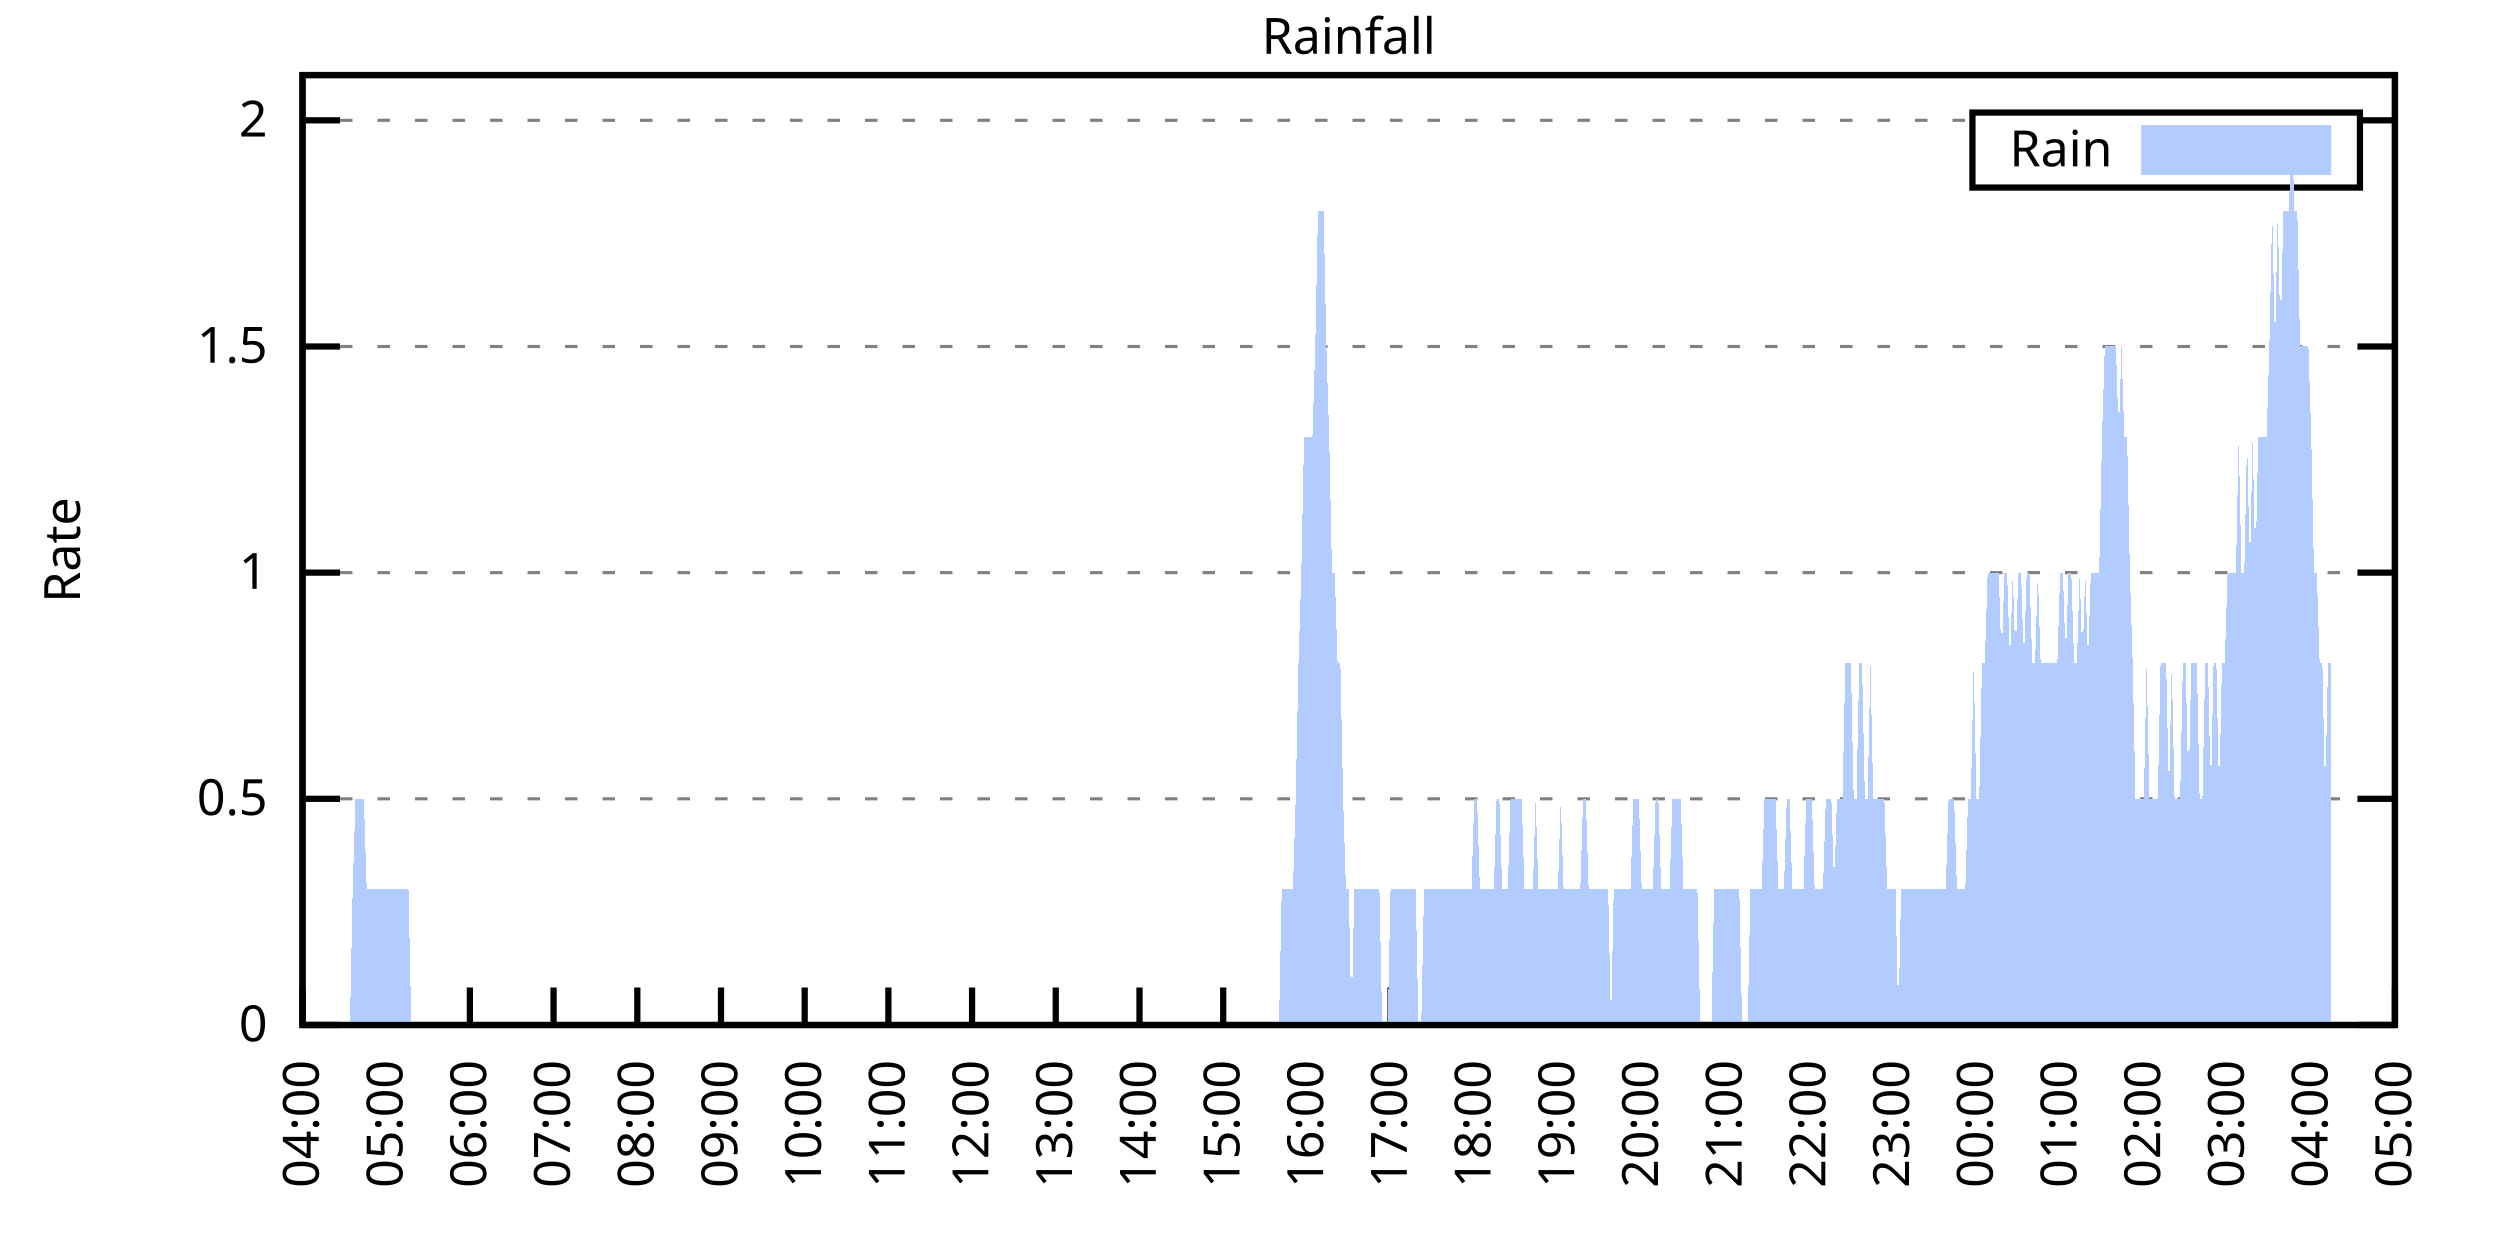
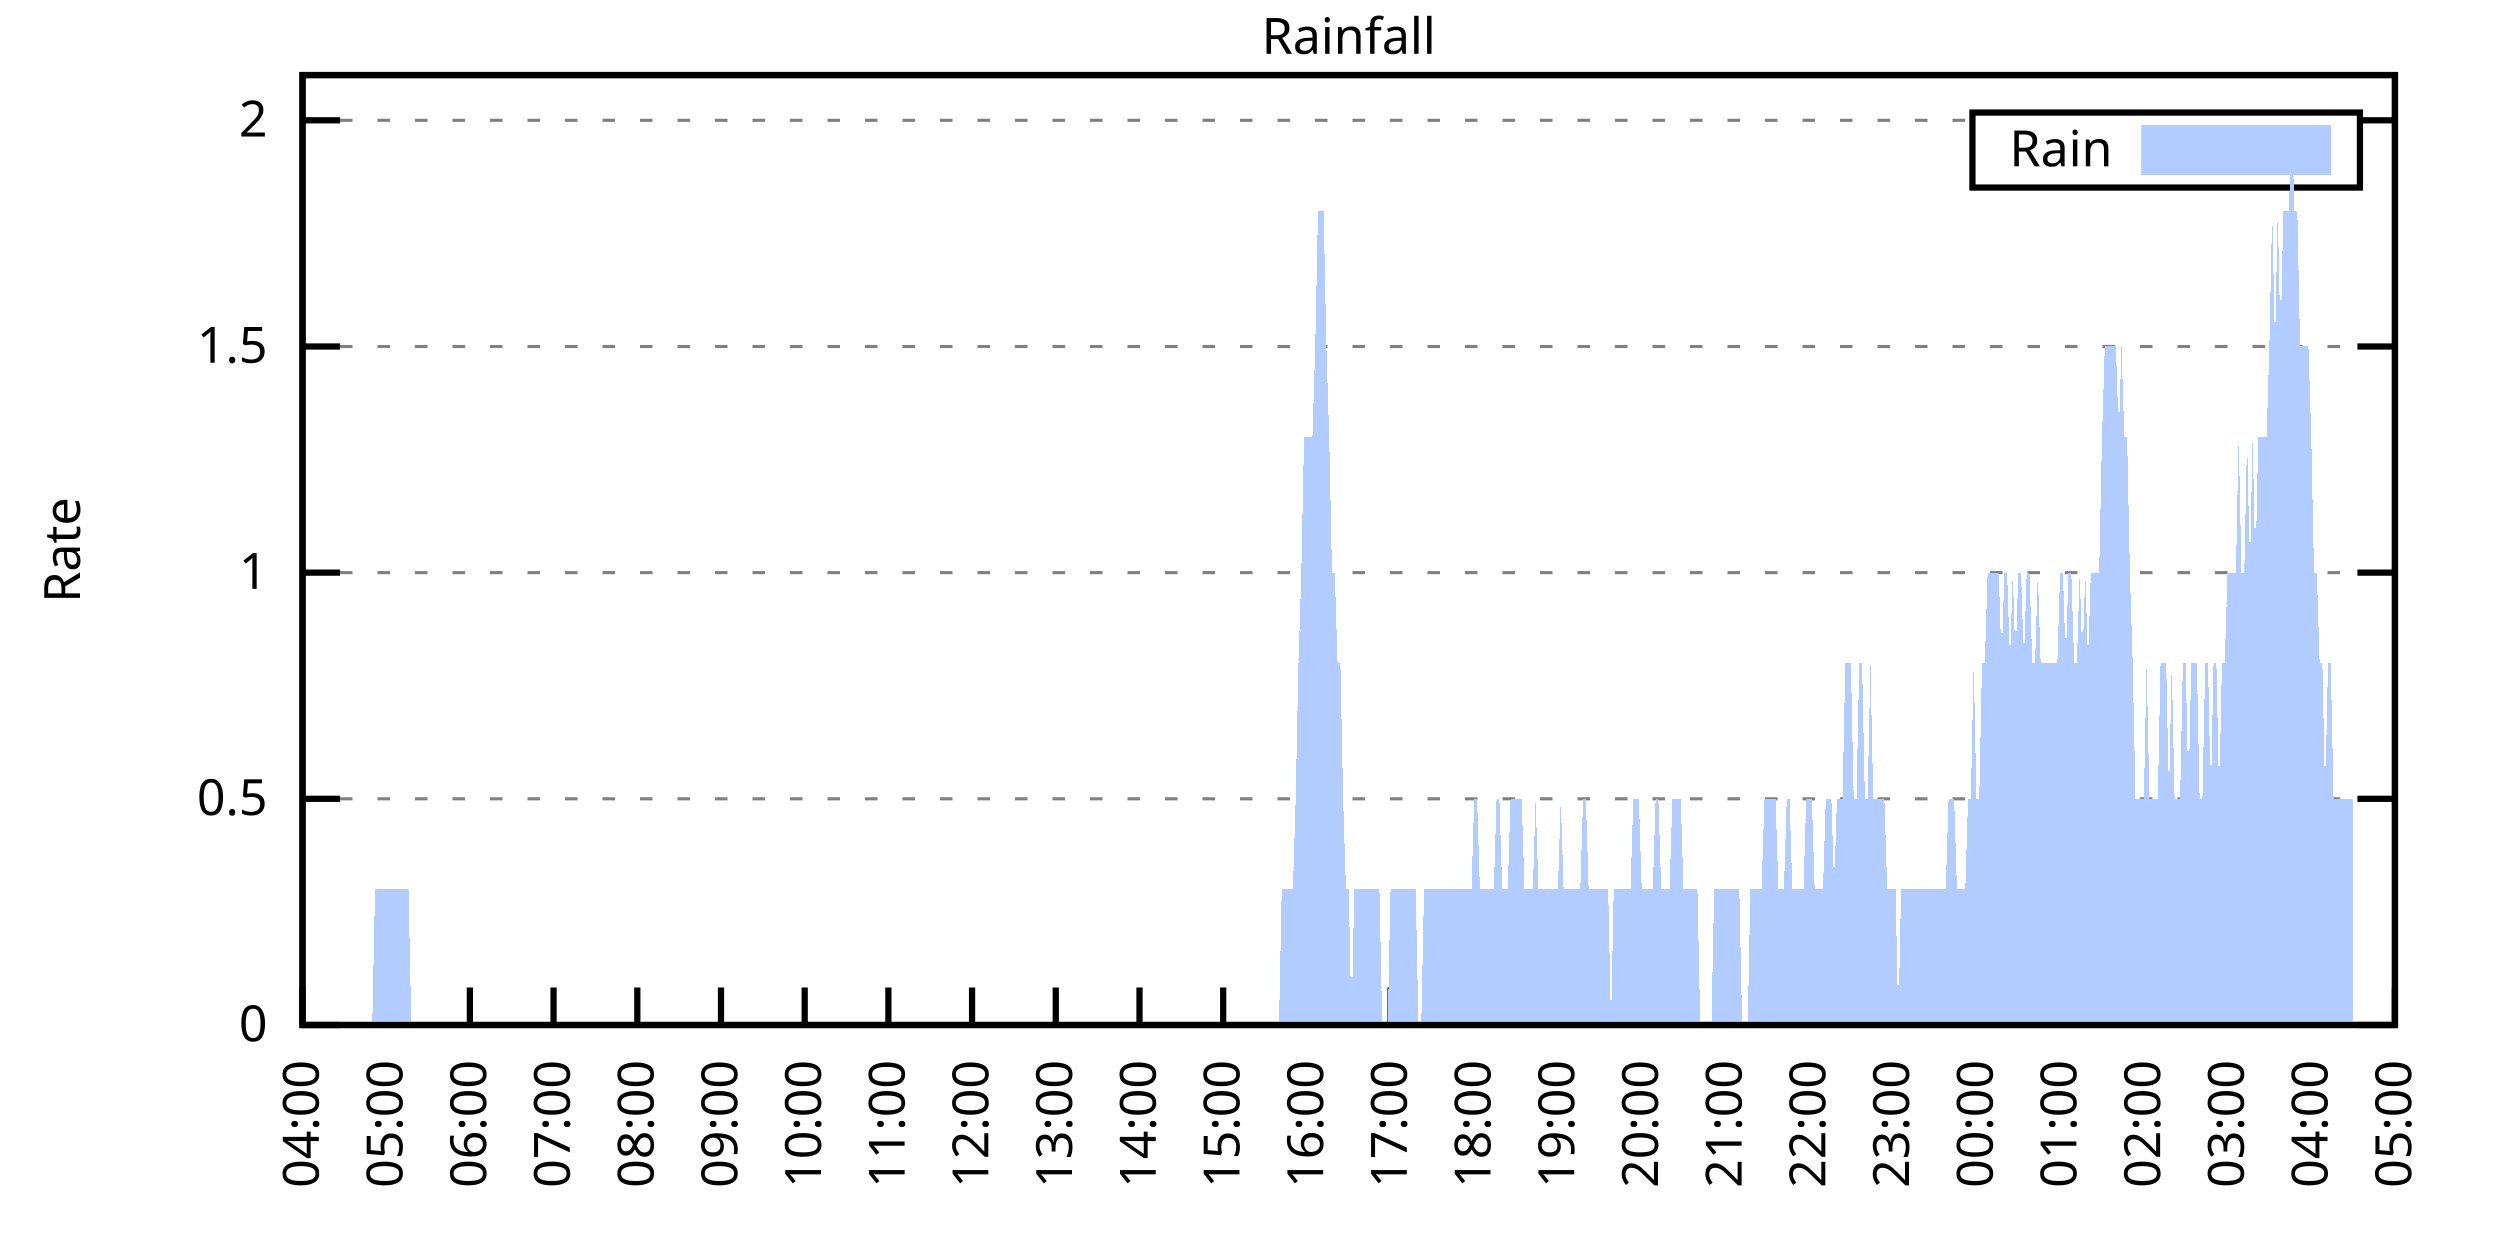
<svg xmlns="http://www.w3.org/2000/svg" xmlns:xlink="http://www.w3.org/1999/xlink" width="400" height="200" viewBox="0 0 400 200">
  <g id="gnuplot_canvas">
    <rect x="0" y="0" width="400" height="200" fill="none" />
    <defs>
      <circle id="gpDot" r="0.5" stroke-width="0.5" stroke="currentColor" />
      <path id="gpPt0" stroke-width="0.333" stroke="currentColor" d="M-1,0 h2 M0,-1 v2" />
      <path id="gpPt1" stroke-width="0.333" stroke="currentColor" d="M-1,-1 L1,1 M1,-1 L-1,1" />
      <path id="gpPt2" stroke-width="0.333" stroke="currentColor" d="M-1,0 L1,0 M0,-1 L0,1 M-1,-1 L1,1 M-1,1 L1,-1" />
      <rect id="gpPt3" stroke-width="0.333" stroke="currentColor" x="-1" y="-1" width="2" height="2" />
      <rect id="gpPt4" stroke-width="0.333" stroke="currentColor" fill="currentColor" x="-1" y="-1" width="2" height="2" />
      <circle id="gpPt5" stroke-width="0.333" stroke="currentColor" cx="0" cy="0" r="1" />
      <use xlink:href="#gpPt5" id="gpPt6" fill="currentColor" stroke="none" />
      <path id="gpPt7" stroke-width="0.333" stroke="currentColor" d="M0,-1.33 L-1.33,0.67 L1.33,0.67 z" />
      <use xlink:href="#gpPt7" id="gpPt8" fill="currentColor" stroke="none" />
      <use xlink:href="#gpPt7" id="gpPt9" stroke="currentColor" transform="rotate(180)" />
      <use xlink:href="#gpPt9" id="gpPt10" fill="currentColor" stroke="none" />
      <use xlink:href="#gpPt3" id="gpPt11" stroke="currentColor" transform="rotate(45)" />
      <use xlink:href="#gpPt11" id="gpPt12" fill="currentColor" stroke="none" />
      <path id="gpPt13" stroke-width="0.333" stroke="currentColor" d="M0,1.330 L1.265,0.411 L0.782,-1.067 L-0.782,-1.076 L-1.265,0.411 z" />
      <use xlink:href="#gpPt13" id="gpPt14" fill="currentColor" stroke="none" />
      <filter id="textbox" filterUnits="objectBoundingBox" x="0" y="0" height="1" width="1">
        <feFlood flood-color="white" flood-opacity="1" result="bgnd" />
        <feComposite in="SourceGraphic" in2="bgnd" operator="atop" />
      </filter>
      <filter id="greybox" filterUnits="objectBoundingBox" x="0" y="0" height="1" width="1">
        <feFlood flood-color="lightgrey" flood-opacity="1" result="grey" />
        <feComposite in="SourceGraphic" in2="grey" operator="atop" />
      </filter>
    </defs>
    <g fill="none" color="white" stroke="currentColor" stroke-width="1.00" stroke-linecap="butt" stroke-linejoin="miter">
</g>
    <g fill="none" color="black" stroke="currentColor" stroke-width="1.00" stroke-linecap="butt" stroke-linejoin="miter">
      <g stroke="none" shape-rendering="crispEdges">
        <polygon fill="rgb(255, 255, 255)" points="48.40,164.00 383.18,164.00 383.18,12.02 48.40,12.02 " />
      </g>
    </g>
    <g fill="none" color="black" stroke="currentColor" stroke-width="1.00" stroke-linecap="butt" stroke-linejoin="miter">
</g>
    <g fill="none" color="black" stroke="black" stroke-width="0.50" stroke-linecap="butt" stroke-linejoin="miter">
</g>
    <g fill="none" color="gray" stroke="currentColor" stroke-width="0.50" stroke-linecap="butt" stroke-linejoin="miter">
      <path stroke="gray" stroke-dasharray="2,4" class="gridline" d="M48.40,164.00 L383.19,164.00  " />
    </g>
    <g fill="none" color="gray" stroke="gray" stroke-width="1.00" stroke-linecap="butt" stroke-linejoin="miter">
</g>
    <g fill="none" color="black" stroke="currentColor" stroke-width="1.00" stroke-linecap="butt" stroke-linejoin="miter">
      <path stroke="black" d="M48.40,164.00 L54.40,164.00 M383.19,164.00 L377.19,164.00  " />
      <g transform="translate(42.80,166.60)" stroke="none" fill="black" font-family="Sans" font-size="8.00" text-anchor="end">
        <text>
          <tspan font-family="Sans"> 0</tspan>
        </text>
      </g>
    </g>
    <g fill="none" color="black" stroke="currentColor" stroke-width="1.00" stroke-linecap="butt" stroke-linejoin="miter">
</g>
    <g fill="none" color="black" stroke="black" stroke-width="0.50" stroke-linecap="butt" stroke-linejoin="miter">
</g>
    <g fill="none" color="gray" stroke="currentColor" stroke-width="0.50" stroke-linecap="butt" stroke-linejoin="miter">
      <path stroke="gray" stroke-dasharray="2,4" class="gridline" d="M48.40,127.81 L383.19,127.81  " />
    </g>
    <g fill="none" color="gray" stroke="gray" stroke-width="1.00" stroke-linecap="butt" stroke-linejoin="miter">
</g>
    <g fill="none" color="black" stroke="currentColor" stroke-width="1.00" stroke-linecap="butt" stroke-linejoin="miter">
      <path stroke="black" d="M48.40,127.81 L54.40,127.81 M383.19,127.81 L377.19,127.81  " />
      <g transform="translate(42.80,130.41)" stroke="none" fill="black" font-family="Sans" font-size="8.00" text-anchor="end">
        <text>
          <tspan font-family="Sans"> 0.5</tspan>
        </text>
      </g>
    </g>
    <g fill="none" color="black" stroke="currentColor" stroke-width="1.00" stroke-linecap="butt" stroke-linejoin="miter">
</g>
    <g fill="none" color="black" stroke="black" stroke-width="0.50" stroke-linecap="butt" stroke-linejoin="miter">
</g>
    <g fill="none" color="gray" stroke="currentColor" stroke-width="0.50" stroke-linecap="butt" stroke-linejoin="miter">
      <path stroke="gray" stroke-dasharray="2,4" class="gridline" d="M48.40,91.62 L383.19,91.62  " />
    </g>
    <g fill="none" color="gray" stroke="gray" stroke-width="1.00" stroke-linecap="butt" stroke-linejoin="miter">
</g>
    <g fill="none" color="black" stroke="currentColor" stroke-width="1.00" stroke-linecap="butt" stroke-linejoin="miter">
      <path stroke="black" d="M48.40,91.62 L54.40,91.62 M383.19,91.62 L377.19,91.62  " />
      <g transform="translate(42.80,94.22)" stroke="none" fill="black" font-family="Sans" font-size="8.00" text-anchor="end">
        <text>
          <tspan font-family="Sans"> 1</tspan>
        </text>
      </g>
    </g>
    <g fill="none" color="black" stroke="currentColor" stroke-width="1.00" stroke-linecap="butt" stroke-linejoin="miter">
</g>
    <g fill="none" color="black" stroke="black" stroke-width="0.50" stroke-linecap="butt" stroke-linejoin="miter">
</g>
    <g fill="none" color="gray" stroke="currentColor" stroke-width="0.50" stroke-linecap="butt" stroke-linejoin="miter">
      <path stroke="gray" stroke-dasharray="2,4" class="gridline" d="M48.40,55.44 L383.19,55.44  " />
    </g>
    <g fill="none" color="gray" stroke="gray" stroke-width="1.00" stroke-linecap="butt" stroke-linejoin="miter">
</g>
    <g fill="none" color="black" stroke="currentColor" stroke-width="1.00" stroke-linecap="butt" stroke-linejoin="miter">
      <path stroke="black" d="M48.40,55.44 L54.40,55.44 M383.19,55.44 L377.19,55.44  " />
      <g transform="translate(42.80,58.04)" stroke="none" fill="black" font-family="Sans" font-size="8.00" text-anchor="end">
        <text>
          <tspan font-family="Sans"> 1.5</tspan>
        </text>
      </g>
    </g>
    <g fill="none" color="black" stroke="currentColor" stroke-width="1.00" stroke-linecap="butt" stroke-linejoin="miter">
</g>
    <g fill="none" color="black" stroke="black" stroke-width="0.50" stroke-linecap="butt" stroke-linejoin="miter">
</g>
    <g fill="none" color="gray" stroke="currentColor" stroke-width="0.50" stroke-linecap="butt" stroke-linejoin="miter">
      <path stroke="gray" stroke-dasharray="2,4" class="gridline" d="M48.40,19.25 L315.59,19.25 M377.59,19.25 L383.19,19.25  " />
    </g>
    <g fill="none" color="gray" stroke="gray" stroke-width="1.00" stroke-linecap="butt" stroke-linejoin="miter">
</g>
    <g fill="none" color="black" stroke="currentColor" stroke-width="1.00" stroke-linecap="butt" stroke-linejoin="miter">
      <path stroke="black" d="M48.40,19.25 L54.40,19.25 M383.19,19.25 L377.19,19.25  " />
      <g transform="translate(42.80,21.85)" stroke="none" fill="black" font-family="Sans" font-size="8.00" text-anchor="end">
        <text>
          <tspan font-family="Sans"> 2</tspan>
        </text>
      </g>
    </g>
    <g fill="none" color="black" stroke="currentColor" stroke-width="1.00" stroke-linecap="butt" stroke-linejoin="miter">
      <path stroke="black" d="M48.40,164.00 L48.40,158.00  " />
      <g transform="translate(51.00,169.60) rotate(270.00)" stroke="none" fill="black" font-family="Sans" font-size="8.00" text-anchor="end">
        <text>
          <tspan font-family="Sans">04:00</tspan>
        </text>
      </g>
    </g>
    <g fill="none" color="black" stroke="currentColor" stroke-width="1.00" stroke-linecap="butt" stroke-linejoin="miter">
      <path stroke="black" d="M61.79,164.00 L61.79,158.00  " />
      <g transform="translate(64.39,169.60) rotate(270.00)" stroke="none" fill="black" font-family="Sans" font-size="8.00" text-anchor="end">
        <text>
          <tspan font-family="Sans">05:00</tspan>
        </text>
      </g>
    </g>
    <g fill="none" color="black" stroke="currentColor" stroke-width="1.00" stroke-linecap="butt" stroke-linejoin="miter">
      <path stroke="black" d="M75.18,164.00 L75.18,158.00  " />
      <g transform="translate(77.78,169.60) rotate(270.00)" stroke="none" fill="black" font-family="Sans" font-size="8.00" text-anchor="end">
        <text>
          <tspan font-family="Sans">06:00</tspan>
        </text>
      </g>
    </g>
    <g fill="none" color="black" stroke="currentColor" stroke-width="1.00" stroke-linecap="butt" stroke-linejoin="miter">
      <path stroke="black" d="M88.57,164.00 L88.57,158.00  " />
      <g transform="translate(91.17,169.60) rotate(270.00)" stroke="none" fill="black" font-family="Sans" font-size="8.00" text-anchor="end">
        <text>
          <tspan font-family="Sans">07:00</tspan>
        </text>
      </g>
    </g>
    <g fill="none" color="black" stroke="currentColor" stroke-width="1.00" stroke-linecap="butt" stroke-linejoin="miter">
      <path stroke="black" d="M101.97,164.00 L101.97,158.00  " />
      <g transform="translate(104.57,169.60) rotate(270.00)" stroke="none" fill="black" font-family="Sans" font-size="8.00" text-anchor="end">
        <text>
          <tspan font-family="Sans">08:00</tspan>
        </text>
      </g>
    </g>
    <g fill="none" color="black" stroke="currentColor" stroke-width="1.00" stroke-linecap="butt" stroke-linejoin="miter">
      <path stroke="black" d="M115.36,164.00 L115.36,158.00  " />
      <g transform="translate(117.96,169.60) rotate(270.00)" stroke="none" fill="black" font-family="Sans" font-size="8.00" text-anchor="end">
        <text>
          <tspan font-family="Sans">09:00</tspan>
        </text>
      </g>
    </g>
    <g fill="none" color="black" stroke="currentColor" stroke-width="1.00" stroke-linecap="butt" stroke-linejoin="miter">
      <path stroke="black" d="M128.75,164.00 L128.75,158.00  " />
      <g transform="translate(131.35,169.60) rotate(270.00)" stroke="none" fill="black" font-family="Sans" font-size="8.00" text-anchor="end">
        <text>
          <tspan font-family="Sans">10:00</tspan>
        </text>
      </g>
    </g>
    <g fill="none" color="black" stroke="currentColor" stroke-width="1.00" stroke-linecap="butt" stroke-linejoin="miter">
      <path stroke="black" d="M142.14,164.00 L142.14,158.00  " />
      <g transform="translate(144.74,169.60) rotate(270.00)" stroke="none" fill="black" font-family="Sans" font-size="8.00" text-anchor="end">
        <text>
          <tspan font-family="Sans">11:00</tspan>
        </text>
      </g>
    </g>
    <g fill="none" color="black" stroke="currentColor" stroke-width="1.00" stroke-linecap="butt" stroke-linejoin="miter">
      <path stroke="black" d="M155.53,164.00 L155.53,158.00  " />
      <g transform="translate(158.13,169.60) rotate(270.00)" stroke="none" fill="black" font-family="Sans" font-size="8.00" text-anchor="end">
        <text>
          <tspan font-family="Sans">12:00</tspan>
        </text>
      </g>
    </g>
    <g fill="none" color="black" stroke="currentColor" stroke-width="1.00" stroke-linecap="butt" stroke-linejoin="miter">
      <path stroke="black" d="M168.92,164.00 L168.92,158.00  " />
      <g transform="translate(171.52,169.60) rotate(270.00)" stroke="none" fill="black" font-family="Sans" font-size="8.00" text-anchor="end">
        <text>
          <tspan font-family="Sans">13:00</tspan>
        </text>
      </g>
    </g>
    <g fill="none" color="black" stroke="currentColor" stroke-width="1.00" stroke-linecap="butt" stroke-linejoin="miter">
      <path stroke="black" d="M182.32,164.00 L182.32,158.00  " />
      <g transform="translate(184.92,169.60) rotate(270.00)" stroke="none" fill="black" font-family="Sans" font-size="8.00" text-anchor="end">
        <text>
          <tspan font-family="Sans">14:00</tspan>
        </text>
      </g>
    </g>
    <g fill="none" color="black" stroke="currentColor" stroke-width="1.00" stroke-linecap="butt" stroke-linejoin="miter">
      <path stroke="black" d="M195.71,164.00 L195.71,158.00  " />
      <g transform="translate(198.31,169.60) rotate(270.00)" stroke="none" fill="black" font-family="Sans" font-size="8.00" text-anchor="end">
        <text>
          <tspan font-family="Sans">15:00</tspan>
        </text>
      </g>
    </g>
    <g fill="none" color="black" stroke="currentColor" stroke-width="1.00" stroke-linecap="butt" stroke-linejoin="miter">
      <path stroke="black" d="M209.10,164.00 L209.10,158.00  " />
      <g transform="translate(211.70,169.60) rotate(270.00)" stroke="none" fill="black" font-family="Sans" font-size="8.00" text-anchor="end">
        <text>
          <tspan font-family="Sans">16:00</tspan>
        </text>
      </g>
    </g>
    <g fill="none" color="black" stroke="currentColor" stroke-width="1.00" stroke-linecap="butt" stroke-linejoin="miter">
      <path stroke="black" d="M222.49,164.00 L222.49,158.00  " />
      <g transform="translate(225.09,169.60) rotate(270.00)" stroke="none" fill="black" font-family="Sans" font-size="8.00" text-anchor="end">
        <text>
          <tspan font-family="Sans">17:00</tspan>
        </text>
      </g>
    </g>
    <g fill="none" color="black" stroke="currentColor" stroke-width="1.00" stroke-linecap="butt" stroke-linejoin="miter">
      <path stroke="black" d="M235.88,164.00 L235.88,158.00  " />
      <g transform="translate(238.48,169.60) rotate(270.00)" stroke="none" fill="black" font-family="Sans" font-size="8.00" text-anchor="end">
        <text>
          <tspan font-family="Sans">18:00</tspan>
        </text>
      </g>
    </g>
    <g fill="none" color="black" stroke="currentColor" stroke-width="1.00" stroke-linecap="butt" stroke-linejoin="miter">
      <path stroke="black" d="M249.27,164.00 L249.27,158.00  " />
      <g transform="translate(251.87,169.60) rotate(270.00)" stroke="none" fill="black" font-family="Sans" font-size="8.00" text-anchor="end">
        <text>
          <tspan font-family="Sans">19:00</tspan>
        </text>
      </g>
    </g>
    <g fill="none" color="black" stroke="currentColor" stroke-width="1.00" stroke-linecap="butt" stroke-linejoin="miter">
      <path stroke="black" d="M262.67,164.00 L262.67,158.00  " />
      <g transform="translate(265.27,169.60) rotate(270.00)" stroke="none" fill="black" font-family="Sans" font-size="8.00" text-anchor="end">
        <text>
          <tspan font-family="Sans">20:00</tspan>
        </text>
      </g>
    </g>
    <g fill="none" color="black" stroke="currentColor" stroke-width="1.00" stroke-linecap="butt" stroke-linejoin="miter">
      <path stroke="black" d="M276.06,164.00 L276.06,158.00  " />
      <g transform="translate(278.66,169.60) rotate(270.00)" stroke="none" fill="black" font-family="Sans" font-size="8.00" text-anchor="end">
        <text>
          <tspan font-family="Sans">21:00</tspan>
        </text>
      </g>
    </g>
    <g fill="none" color="black" stroke="currentColor" stroke-width="1.00" stroke-linecap="butt" stroke-linejoin="miter">
      <path stroke="black" d="M289.45,164.00 L289.45,158.00  " />
      <g transform="translate(292.05,169.60) rotate(270.00)" stroke="none" fill="black" font-family="Sans" font-size="8.00" text-anchor="end">
        <text>
          <tspan font-family="Sans">22:00</tspan>
        </text>
      </g>
    </g>
    <g fill="none" color="black" stroke="currentColor" stroke-width="1.00" stroke-linecap="butt" stroke-linejoin="miter">
      <path stroke="black" d="M302.84,164.00 L302.84,158.00  " />
      <g transform="translate(305.44,169.60) rotate(270.00)" stroke="none" fill="black" font-family="Sans" font-size="8.00" text-anchor="end">
        <text>
          <tspan font-family="Sans">23:00</tspan>
        </text>
      </g>
    </g>
    <g fill="none" color="black" stroke="currentColor" stroke-width="1.00" stroke-linecap="butt" stroke-linejoin="miter">
      <path stroke="black" d="M316.23,164.00 L316.23,158.00  " />
      <g transform="translate(318.83,169.60) rotate(270.00)" stroke="none" fill="black" font-family="Sans" font-size="8.00" text-anchor="end">
        <text>
          <tspan font-family="Sans">00:00</tspan>
        </text>
      </g>
    </g>
    <g fill="none" color="black" stroke="currentColor" stroke-width="1.00" stroke-linecap="butt" stroke-linejoin="miter">
      <path stroke="black" d="M329.62,164.00 L329.62,158.00  " />
      <g transform="translate(332.22,169.60) rotate(270.00)" stroke="none" fill="black" font-family="Sans" font-size="8.00" text-anchor="end">
        <text>
          <tspan font-family="Sans">01:00</tspan>
        </text>
      </g>
    </g>
    <g fill="none" color="black" stroke="currentColor" stroke-width="1.00" stroke-linecap="butt" stroke-linejoin="miter">
      <path stroke="black" d="M343.02,164.00 L343.02,158.00  " />
      <g transform="translate(345.62,169.60) rotate(270.00)" stroke="none" fill="black" font-family="Sans" font-size="8.00" text-anchor="end">
        <text>
          <tspan font-family="Sans">02:00</tspan>
        </text>
      </g>
    </g>
    <g fill="none" color="black" stroke="currentColor" stroke-width="1.00" stroke-linecap="butt" stroke-linejoin="miter">
      <path stroke="black" d="M356.41,164.00 L356.41,158.00  " />
      <g transform="translate(359.01,169.60) rotate(270.00)" stroke="none" fill="black" font-family="Sans" font-size="8.00" text-anchor="end">
        <text>
          <tspan font-family="Sans">03:00</tspan>
        </text>
      </g>
    </g>
    <g fill="none" color="black" stroke="currentColor" stroke-width="1.00" stroke-linecap="butt" stroke-linejoin="miter">
      <path stroke="black" d="M369.80,164.00 L369.80,158.00  " />
      <g transform="translate(372.40,169.60) rotate(270.00)" stroke="none" fill="black" font-family="Sans" font-size="8.00" text-anchor="end">
        <text>
          <tspan font-family="Sans">04:00</tspan>
        </text>
      </g>
    </g>
    <g fill="none" color="black" stroke="currentColor" stroke-width="1.00" stroke-linecap="butt" stroke-linejoin="miter">
      <path stroke="black" d="M383.19,164.00 L383.19,158.00  " />
      <g transform="translate(385.79,169.60) rotate(270.00)" stroke="none" fill="black" font-family="Sans" font-size="8.00" text-anchor="end">
        <text>
          <tspan font-family="Sans">05:00</tspan>
        </text>
      </g>
    </g>
    <g fill="none" color="black" stroke="currentColor" stroke-width="1.00" stroke-linecap="butt" stroke-linejoin="miter">
</g>
    <g fill="none" color="black" stroke="currentColor" stroke-width="1.00" stroke-linecap="butt" stroke-linejoin="miter">
      <path stroke="black" d="M48.40,12.01 L48.40,164.00 L383.19,164.00 L383.19,12.01 L48.40,12.01 Z  " />
    </g>
    <g fill="none" color="black" stroke="currentColor" stroke-width="1.00" stroke-linecap="butt" stroke-linejoin="miter">
</g>
    <g fill="none" color="black" stroke="currentColor" stroke-width="1.00" stroke-linecap="butt" stroke-linejoin="miter">
      <path stroke="black" d="M315.59,30.01 L315.59,18.01 L377.59,18.01 L377.59,30.01 L315.59,30.01 Z  " />
    </g>
    <g id="Rainfall_plot_1">
      <g fill="none" color="white" stroke="black" stroke-width="2.00" stroke-linecap="butt" stroke-linejoin="miter">
</g>
      <g fill="none" color="black" stroke="currentColor" stroke-width="2.00" stroke-linecap="butt" stroke-linejoin="miter">
        <g transform="translate(337.99,26.61)" stroke="none" fill="black" font-family="Sans" font-size="8.00" text-anchor="end">
          <text>
            <tspan font-family="Sans">Rain</tspan>
          </text>
        </g>
      </g>
      <g fill="none" color="black" stroke="currentColor" stroke-width="2.00" stroke-linecap="butt" stroke-linejoin="miter">
        <g stroke="none" shape-rendering="crispEdges">
          <polygon fill="rgb(178, 204, 255)" points="343.59,27.01 371.99,27.01 371.99,21.01 343.59,21.01 " />
        </g>
        <path stroke="rgb(178, 204, 255)" d="M343.59,27.01 L371.99,27.01 L371.99,21.01 L343.59,21.01 L343.59,27.01 Z  " />
      </g>
      <g fill="none" color="black" stroke="currentColor" stroke-width="2.00" stroke-linecap="butt" stroke-linejoin="miter">
        <g stroke="none" shape-rendering="crispEdges">
-           <polygon fill="rgb(178, 204, 255)" points="51.97,164.00 52.42,164.00 52.86,164.00 53.31,164.00 53.76,164.00 54.20,164.00 54.65,164.00 55.10,164.00 55.54,164.00 55.99,164.00 56.43,142.29 56.88,127.81 57.33,127.81 57.77,127.81 58.22,127.81 58.67,142.29 59.11,142.29 59.56,142.29 60.01,142.29 60.45,142.29 60.90,142.29 61.35,142.29 61.79,142.29 62.24,142.29 62.68,142.29 63.13,142.29 63.58,142.29 64.02,142.29 64.47,142.29 64.92,142.29 65.36,142.29 65.81,164.00 66.26,164.00 66.70,164.00 67.15,164.00 67.59,164.00 68.04,164.00 68.49,164.00 68.93,164.00 69.38,164.00 69.83,164.00 70.27,164.00 70.72,164.00 71.17,164.00 71.61,164.00 72.06,164.00 72.50,164.00 72.95,164.00 73.40,164.00 73.84,164.00 74.29,164.00 74.74,164.00 75.18,164.00 75.63,164.00 76.08,164.00 76.52,164.00 76.97,164.00 77.42,164.00 77.86,164.00 78.31,164.00 78.75,164.00 79.20,164.00 79.65,164.00 80.09,164.00 80.54,164.00 80.99,164.00 81.43,164.00 81.88,164.00 82.33,164.00 82.77,164.00 83.22,164.00 83.66,164.00 84.11,164.00 84.56,164.00 85.00,164.00 85.45,164.00 85.90,164.00 86.34,164.00 86.79,164.00 87.24,164.00 87.68,164.00 88.13,164.00 88.57,164.00 89.02,164.00 89.47,164.00 89.91,164.00 90.36,164.00 90.81,164.00 91.25,164.00 91.70,164.00 92.15,164.00 92.59,164.00 93.04,164.00 93.49,164.00 93.93,164.00 94.38,164.00 94.82,164.00 95.27,164.00 95.72,164.00 96.16,164.00 96.61,164.00 97.06,164.00 97.50,164.00 97.95,164.00 98.40,164.00 98.84,164.00 99.29,164.00 99.73,164.00 100.18,164.00 100.63,164.00 101.07,164.00 101.52,164.00 101.97,164.00 102.41,164.00 102.86,164.00 103.31,164.00 103.75,164.00 104.20,164.00 104.64,164.00 105.09,164.00 105.54,164.00 105.98,164.00 106.43,164.00 106.88,164.00 107.32,164.00 107.77,164.00 108.22,164.00 108.66,164.00 109.11,164.00 109.55,164.00 110.00,164.00 110.45,164.00 110.89,164.00 111.34,164.00 111.79,164.00 112.23,164.00 112.68,164.00 113.13,164.00 113.57,164.00 114.02,164.00 114.47,164.00 114.91,164.00 115.36,164.00 115.80,164.00 116.25,164.00 116.70,164.00 117.14,164.00 117.59,164.00 118.04,164.00 118.48,164.00 118.93,164.00 119.38,164.00 119.82,164.00 120.27,164.00 120.71,164.00 121.16,164.00 121.61,164.00 122.05,164.00 122.50,164.00 122.95,164.00 123.39,164.00 123.84,164.00 124.29,164.00 124.73,164.00 125.18,164.00 125.62,164.00 126.07,164.00 126.52,164.00 126.96,164.00 127.41,164.00 127.86,164.00 128.30,164.00 128.75,164.00 129.20,164.00 129.64,164.00 130.09,164.00 130.54,164.00 130.98,164.00 131.43,164.00 131.87,164.00 132.32,164.00 132.77,164.00 133.21,164.00 133.66,164.00 134.11,164.00 134.55,164.00 135.00,164.00 135.45,164.00 135.89,164.00 136.34,164.00 136.78,164.00 137.23,164.00 137.68,164.00 138.12,164.00 138.57,164.00 139.02,164.00 139.46,164.00 139.91,164.00 140.36,164.00 140.80,164.00 141.25,164.00 141.69,164.00 142.14,164.00 142.59,164.00 143.03,164.00 143.48,164.00 143.93,164.00 144.37,164.00 144.82,164.00 145.27,164.00 145.71,164.00 146.16,164.00 146.61,164.00 147.05,164.00 147.50,164.00 147.94,164.00 148.39,164.00 148.84,164.00 149.28,164.00 149.73,164.00 150.18,164.00 150.62,164.00 151.07,164.00 151.52,164.00 151.96,164.00 152.41,164.00 152.85,164.00 153.30,164.00 153.75,164.00 154.19,164.00 154.64,164.00 155.09,164.00 155.53,164.00 155.98,164.00 156.43,164.00 156.87,164.00 157.32,164.00 157.76,164.00 158.21,164.00 158.66,164.00 159.10,164.00 159.55,164.00 160.00,164.00 160.44,164.00 160.89,164.00 161.34,164.00 161.78,164.00 162.23,164.00 162.67,164.00 163.12,164.00 163.57,164.00 164.01,164.00 164.46,164.00 164.91,164.00 165.35,164.00 165.80,164.00 166.25,164.00 166.69,164.00 167.14,164.00 167.59,164.00 168.03,164.00 168.48,164.00 168.92,164.00 169.37,164.00 169.82,164.00 170.26,164.00 170.71,164.00 171.16,164.00 171.60,164.00 172.05,164.00 172.50,164.00 172.94,164.00 173.39,164.00 173.83,164.00 174.28,164.00 174.73,164.00 175.17,164.00 175.62,164.00 176.07,164.00 176.51,164.00 176.96,164.00 177.41,164.00 177.85,164.00 178.30,164.00 178.74,164.00 179.19,164.00 179.64,164.00 180.08,164.00 180.53,164.00 180.98,164.00 181.42,164.00 181.87,164.00 182.32,164.00 182.76,164.00 183.21,164.00 183.66,164.00 184.10,164.00 184.55,164.00 184.99,164.00 185.44,164.00 185.89,164.00 186.33,164.00 186.78,164.00 187.23,164.00 187.67,164.00 188.12,164.00 188.57,164.00 189.01,164.00 189.46,164.00 189.90,164.00 190.35,164.00 190.80,164.00 191.24,164.00 191.69,164.00 192.14,164.00 192.58,164.00 193.03,164.00 193.48,164.00 193.92,164.00 194.37,164.00 194.81,164.00 195.26,164.00 195.71,164.00 196.15,164.00 196.60,164.00 197.05,164.00 197.49,164.00 197.94,164.00 198.39,164.00 198.83,164.00 199.28,164.00 199.73,164.00 200.17,164.00 200.62,164.00 201.06,164.00 201.51,164.00 201.96,164.00 202.40,164.00 202.85,164.00 203.30,164.00 203.74,164.00 204.19,164.00 204.64,164.00 205.08,142.29 205.53,142.29 205.97,142.29 206.42,142.29 206.87,142.29 207.31,127.81 207.76,106.10 208.21,91.62 208.65,69.91 209.10,69.91 209.55,69.91 209.99,69.91 210.44,55.44 210.88,33.72 211.33,33.72 211.78,33.72 212.22,55.44 212.67,69.91 213.12,91.62 213.56,91.62 214.01,106.10 214.46,106.10 214.90,127.81 215.35,142.29 215.80,142.29 216.24,164.00 216.69,142.29 217.13,142.29 217.58,142.29 218.03,142.29 218.47,142.29 218.92,142.29 219.37,142.29 219.81,142.29 220.26,142.29 220.71,142.29 221.15,164.00 221.60,164.00 222.04,164.00 222.49,142.29 222.94,142.29 223.38,142.29 223.83,142.29 224.28,142.29 224.72,142.29 225.17,142.29 225.62,142.29 226.06,142.29 226.51,142.29 226.95,164.00 227.40,164.00 227.85,142.29 228.29,142.29 228.74,142.29 229.19,142.29 229.63,142.29 230.08,142.29 230.53,142.29 230.97,142.29 231.42,142.29 231.86,142.29 232.31,142.29 232.76,142.29 233.20,142.29 233.65,142.29 234.10,142.29 234.54,142.29 234.99,142.29 235.44,142.29 235.88,127.81 236.33,127.81 236.78,142.29 237.22,142.29 237.67,142.29 238.11,142.29 238.56,142.29 239.01,142.29 239.45,127.81 239.90,127.81 240.35,142.29 240.79,142.29 241.24,142.29 241.69,127.81 242.13,127.81 242.58,127.81 243.02,127.81 243.47,127.81 243.92,142.29 244.36,142.29 244.81,142.29 245.26,142.29 245.70,127.81 246.15,142.29 246.60,142.29 247.04,142.29 247.49,142.29 247.93,142.29 248.38,142.29 248.83,142.29 249.27,142.29 249.72,127.81 250.17,142.29 250.61,142.29 251.06,142.29 251.51,142.29 251.95,142.29 252.40,142.29 252.85,142.29 253.29,127.81 253.74,127.81 254.18,142.29 254.63,142.29 255.08,142.29 255.52,142.29 255.97,142.29 256.42,142.29 256.86,142.29 257.31,142.29 257.76,164.00 258.20,142.29 258.65,142.29 259.09,142.29 259.54,142.29 259.99,142.29 260.43,142.29 260.88,142.29 261.33,127.81 261.77,127.81 262.22,127.81 262.67,142.29 263.11,142.29 263.56,142.29 264.00,142.29 264.45,142.29 264.90,127.81 265.34,127.81 265.79,142.29 266.24,142.29 266.68,142.29 267.13,142.29 267.58,127.81 268.02,127.81 268.47,127.81 268.92,127.81 269.36,142.29 269.81,142.29 270.25,142.29 270.70,142.29 271.15,142.29 271.59,142.29 272.04,164.00 272.49,164.00 272.93,164.00 273.38,164.00 273.83,164.00 274.27,142.29 274.72,142.29 275.16,142.29 275.61,142.29 276.06,142.29 276.50,142.29 276.95,142.29 277.40,142.29 277.84,142.29 278.29,142.29 278.74,164.00 279.18,164.00 279.63,164.00 280.07,142.29 280.52,142.29 280.97,142.29 281.41,142.29 281.86,142.29 282.31,127.81 282.75,127.81 283.20,127.81 283.65,127.81 284.09,127.81 284.54,142.29 284.98,142.29 285.43,142.29 285.88,127.81 286.32,127.81 286.77,142.29 287.22,142.29 287.66,142.29 288.11,142.29 288.56,142.29 289.00,127.81 289.45,127.81 289.90,127.81 290.34,142.29 290.79,142.29 291.23,142.29 291.68,142.29 292.13,127.81 292.57,127.81 293.02,127.81 293.47,142.29 293.91,127.81 294.36,127.81 294.81,127.81 295.25,106.10 295.70,106.10 296.14,106.10 296.59,127.81 297.04,127.81 297.48,106.10 297.93,106.10 298.38,127.81 298.82,127.81 299.27,106.10 299.72,127.81 300.16,127.81 300.61,127.81 301.05,127.81 301.50,127.81 301.95,142.29 302.39,142.29 302.84,142.29 303.29,142.29 303.73,164.00 304.18,142.29 304.63,142.29 305.07,142.29 305.52,142.29 305.97,142.29 306.41,142.29 306.86,142.29 307.30,142.29 307.75,142.29 308.20,142.29 308.64,142.29 309.09,142.29 309.54,142.29 309.98,142.29 310.43,142.29 310.88,142.29 311.32,142.29 311.77,127.81 312.21,127.81 312.66,127.81 313.11,142.29 313.55,142.29 314.00,142.29 314.45,142.29 314.89,127.81 315.34,127.81 315.79,106.10 316.23,127.81 316.68,127.81 317.12,106.10 317.57,106.10 318.02,91.62 318.46,91.62 318.91,91.62 319.36,91.62 319.80,91.62 320.25,106.10 320.70,91.62 321.14,91.62 321.59,106.10 322.04,91.62 322.48,106.10 322.93,91.62 323.37,91.62 323.82,106.10 324.27,91.62 324.71,91.62 325.16,106.10 325.61,106.10 326.05,91.62 326.50,106.10 326.95,106.10 327.39,106.10 327.84,106.10 328.28,106.10 328.73,106.10 329.18,106.10 329.62,91.62 330.07,91.62 330.52,106.10 330.96,91.62 331.41,91.62 331.86,106.10 332.30,106.10 332.75,91.62 333.19,106.10 333.64,91.62 334.09,106.10 334.53,91.62 334.98,91.62 335.43,91.62 335.87,91.62 336.32,69.91 336.77,55.44 337.21,55.44 337.66,55.44 338.10,55.44 338.55,55.44 339.00,69.91 339.44,55.44 339.89,69.91 340.34,69.91 340.78,91.62 341.23,106.10 341.68,127.81 342.12,127.81 342.57,127.81 343.02,127.81 343.46,106.10 343.91,127.81 344.35,127.81 344.80,127.81 345.25,127.81 345.69,106.10 346.14,106.10 346.59,106.10 347.03,127.81 347.48,106.10 347.93,127.81 348.37,127.81 348.82,127.81 349.26,106.10 349.71,106.10 350.16,127.81 350.60,106.10 351.05,106.10 351.50,106.10 351.94,127.81 352.39,127.81 352.84,106.10 353.28,106.10 353.73,127.81 354.17,106.10 354.62,106.10 355.07,127.81 355.51,106.10 355.96,106.10 356.41,91.62 356.85,91.62 357.30,91.62 357.75,91.62 358.19,69.91 358.64,91.62 359.09,91.62 359.53,69.91 359.98,91.62 360.42,69.91 360.87,91.62 361.32,69.91 361.76,69.91 362.21,69.91 362.66,69.91 363.10,55.44 363.55,33.72 364.00,55.44 364.44,33.72 364.89,55.44 365.33,33.72 365.78,33.72 366.23,33.72 366.67,19.25 367.12,33.72 367.57,33.72 368.01,55.44 368.46,55.44 368.91,55.44 369.35,55.44 369.80,69.91 370.24,91.62 370.69,91.62 371.14,106.10 371.58,106.10 372.03,127.81 372.48,106.10 372.92,106.10 372.92,164.00 51.97,164.00 " />
+           <polygon fill="rgb(178, 204, 255)" points="55.54,164.00 55.99,164.00 56.43,164.00 56.88,164.00 57.33,164.00 57.77,164.00 58.22,164.00 58.67,164.00 59.11,164.00 59.56,164.00 60.01,142.29 60.45,142.29 60.90,142.29 61.35,142.29 61.79,142.29 62.24,142.29 62.68,142.29 63.13,142.29 63.58,142.29 64.02,142.29 64.47,142.29 64.92,142.29 65.36,142.29 65.81,164.00 66.26,164.00 66.70,164.00 67.15,164.00 67.59,164.00 68.04,164.00 68.49,164.00 68.93,164.00 69.38,164.00 69.83,164.00 70.27,164.00 70.72,164.00 71.17,164.00 71.61,164.00 72.06,164.00 72.50,164.00 72.95,164.00 73.40,164.00 73.84,164.00 74.29,164.00 74.74,164.00 75.18,164.00 75.63,164.00 76.08,164.00 76.52,164.00 76.97,164.00 77.42,164.00 77.86,164.00 78.31,164.00 78.75,164.00 79.20,164.00 79.65,164.00 80.09,164.00 80.54,164.00 80.99,164.00 81.43,164.00 81.88,164.00 82.33,164.00 82.77,164.00 83.22,164.00 83.66,164.00 84.11,164.00 84.56,164.00 85.00,164.00 85.45,164.00 85.90,164.00 86.34,164.00 86.79,164.00 87.24,164.00 87.68,164.00 88.13,164.00 88.57,164.00 89.02,164.00 89.47,164.00 89.91,164.00 90.36,164.00 90.81,164.00 91.25,164.00 91.70,164.00 92.15,164.00 92.59,164.00 93.04,164.00 93.49,164.00 93.93,164.00 94.38,164.00 94.82,164.00 95.27,164.00 95.72,164.00 96.16,164.00 96.61,164.00 97.06,164.00 97.50,164.00 97.95,164.00 98.40,164.00 98.84,164.00 99.29,164.00 99.73,164.00 100.18,164.00 100.63,164.00 101.07,164.00 101.52,164.00 101.97,164.00 102.41,164.00 102.86,164.00 103.31,164.00 103.75,164.00 104.20,164.00 104.64,164.00 105.09,164.00 105.54,164.00 105.98,164.00 106.43,164.00 106.88,164.00 107.32,164.00 107.77,164.00 108.22,164.00 108.66,164.00 109.11,164.00 109.55,164.00 110.00,164.00 110.45,164.00 110.89,164.00 111.34,164.00 111.79,164.00 112.23,164.00 112.68,164.00 113.13,164.00 113.57,164.00 114.02,164.00 114.47,164.00 114.91,164.00 115.36,164.00 115.80,164.00 116.25,164.00 116.70,164.00 117.14,164.00 117.59,164.00 118.04,164.00 118.48,164.00 118.93,164.00 119.38,164.00 119.82,164.00 120.27,164.00 120.71,164.00 121.16,164.00 121.61,164.00 122.05,164.00 122.50,164.00 122.95,164.00 123.39,164.00 123.84,164.00 124.29,164.00 124.73,164.00 125.18,164.00 125.62,164.00 126.07,164.00 126.52,164.00 126.96,164.00 127.41,164.00 127.86,164.00 128.30,164.00 128.75,164.00 129.20,164.00 129.64,164.00 130.09,164.00 130.54,164.00 130.98,164.00 131.43,164.00 131.87,164.00 132.32,164.00 132.77,164.00 133.21,164.00 133.66,164.00 134.11,164.00 134.55,164.00 135.00,164.00 135.45,164.00 135.89,164.00 136.34,164.00 136.78,164.00 137.23,164.00 137.68,164.00 138.12,164.00 138.57,164.00 139.02,164.00 139.46,164.00 139.91,164.00 140.36,164.00 140.80,164.00 141.25,164.00 141.69,164.00 142.14,164.00 142.59,164.00 143.03,164.00 143.48,164.00 143.93,164.00 144.37,164.00 144.82,164.00 145.27,164.00 145.71,164.00 146.16,164.00 146.61,164.00 147.05,164.00 147.50,164.00 147.94,164.00 148.39,164.00 148.84,164.00 149.28,164.00 149.73,164.00 150.18,164.00 150.62,164.00 151.07,164.00 151.52,164.00 151.96,164.00 152.41,164.00 152.85,164.00 153.30,164.00 153.75,164.00 154.19,164.00 154.64,164.00 155.09,164.00 155.53,164.00 155.98,164.00 156.43,164.00 156.87,164.00 157.32,164.00 157.76,164.00 158.21,164.00 158.66,164.00 159.10,164.00 159.55,164.00 160.00,164.00 160.44,164.00 160.89,164.00 161.34,164.00 161.78,164.00 162.23,164.00 162.67,164.00 163.12,164.00 163.57,164.00 164.01,164.00 164.46,164.00 164.91,164.00 165.35,164.00 165.80,164.00 166.25,164.00 166.69,164.00 167.14,164.00 167.59,164.00 168.03,164.00 168.48,164.00 168.92,164.00 169.37,164.00 169.82,164.00 170.26,164.00 170.71,164.00 171.16,164.00 171.60,164.00 172.05,164.00 172.50,164.00 172.94,164.00 173.39,164.00 173.83,164.00 174.28,164.00 174.73,164.00 175.17,164.00 175.62,164.00 176.07,164.00 176.51,164.00 176.96,164.00 177.41,164.00 177.85,164.00 178.30,164.00 178.74,164.00 179.19,164.00 179.64,164.00 180.08,164.00 180.53,164.00 180.98,164.00 181.42,164.00 181.87,164.00 182.32,164.00 182.76,164.00 183.21,164.00 183.66,164.00 184.10,164.00 184.55,164.00 184.99,164.00 185.44,164.00 185.89,164.00 186.33,164.00 186.78,164.00 187.23,164.00 187.67,164.00 188.12,164.00 188.57,164.00 189.01,164.00 189.46,164.00 189.90,164.00 190.35,164.00 190.80,164.00 191.24,164.00 191.69,164.00 192.14,164.00 192.58,164.00 193.03,164.00 193.48,164.00 193.92,164.00 194.37,164.00 194.81,164.00 195.26,164.00 195.71,164.00 196.15,164.00 196.60,164.00 197.05,164.00 197.49,164.00 197.94,164.00 198.39,164.00 198.83,164.00 199.28,164.00 199.73,164.00 200.17,164.00 200.62,164.00 201.06,164.00 201.51,164.00 201.96,164.00 202.40,164.00 202.85,164.00 203.30,164.00 203.74,164.00 204.19,164.00 204.64,164.00 205.08,142.29 205.53,142.29 205.97,142.29 206.42,142.29 206.87,142.29 207.31,127.81 207.76,106.10 208.21,91.62 208.65,69.91 209.10,69.91 209.55,69.91 209.99,69.91 210.44,55.44 210.88,33.72 211.33,33.72 211.78,33.72 212.22,55.44 212.67,69.91 213.12,91.62 213.56,91.62 214.01,106.10 214.46,106.10 214.90,127.81 215.35,142.29 215.80,142.29 216.24,164.00 216.69,142.29 217.13,142.29 217.58,142.29 218.03,142.29 218.47,142.29 218.92,142.29 219.37,142.29 219.81,142.29 220.26,142.29 220.71,142.29 221.15,164.00 221.60,164.00 222.04,164.00 222.49,142.29 222.94,142.29 223.38,142.29 223.83,142.29 224.28,142.29 224.72,142.29 225.17,142.29 225.62,142.29 226.06,142.29 226.51,142.29 226.95,164.00 227.40,164.00 227.85,142.29 228.29,142.29 228.74,142.29 229.19,142.29 229.63,142.29 230.08,142.29 230.53,142.29 230.97,142.29 231.42,142.29 231.86,142.29 232.31,142.29 232.76,142.29 233.20,142.29 233.65,142.29 234.10,142.29 234.54,142.29 234.99,142.29 235.44,142.29 235.88,127.81 236.33,127.81 236.78,142.29 237.22,142.29 237.67,142.29 238.11,142.29 238.56,142.29 239.01,142.29 239.45,127.81 239.90,127.81 240.35,142.29 240.79,142.29 241.24,142.29 241.69,127.81 242.13,127.81 242.58,127.81 243.02,127.81 243.47,127.81 243.92,142.29 244.36,142.29 244.81,142.29 245.26,142.29 245.70,127.81 246.15,142.29 246.60,142.29 247.04,142.29 247.49,142.29 247.93,142.29 248.38,142.29 248.83,142.29 249.27,142.29 249.72,127.81 250.17,142.29 250.61,142.29 251.06,142.29 251.51,142.29 251.95,142.29 252.40,142.29 252.85,142.29 253.29,127.81 253.74,127.81 254.18,142.29 254.63,142.29 255.08,142.29 255.52,142.29 255.97,142.29 256.42,142.29 256.86,142.29 257.31,142.29 257.76,164.00 258.20,142.29 258.65,142.29 259.09,142.29 259.54,142.29 259.99,142.29 260.43,142.29 260.88,142.29 261.33,127.81 261.77,127.81 262.22,127.81 262.67,142.29 263.11,142.29 263.56,142.29 264.00,142.29 264.45,142.29 264.90,127.81 265.34,127.81 265.79,142.29 266.24,142.29 266.68,142.29 267.13,142.29 267.58,127.81 268.02,127.81 268.47,127.81 268.92,127.81 269.36,142.29 269.81,142.29 270.25,142.29 270.70,142.29 271.15,142.29 271.59,142.29 272.04,164.00 272.49,164.00 272.93,164.00 273.38,164.00 273.83,164.00 274.27,142.29 274.72,142.29 275.16,142.29 275.61,142.29 276.06,142.29 276.50,142.29 276.95,142.29 277.40,142.29 277.84,142.29 278.29,142.29 278.74,164.00 279.18,164.00 279.63,164.00 280.07,142.29 280.52,142.29 280.97,142.29 281.41,142.29 281.86,142.29 282.31,127.81 282.75,127.81 283.20,127.81 283.65,127.81 284.09,127.81 284.54,142.29 284.98,142.29 285.43,142.29 285.88,127.81 286.32,127.81 286.77,142.29 287.22,142.29 287.66,142.29 288.11,142.29 288.56,142.29 289.00,127.81 289.45,127.81 289.90,127.81 290.34,142.29 290.79,142.29 291.23,142.29 291.68,142.29 292.13,127.81 292.57,127.81 293.02,127.81 293.47,142.29 293.91,127.81 294.36,127.81 294.81,127.81 295.25,106.10 295.70,106.10 296.14,106.10 296.59,127.81 297.04,127.81 297.48,106.10 297.93,106.10 298.38,127.81 298.82,127.81 299.27,106.10 299.72,127.81 300.16,127.81 300.61,127.81 301.05,127.81 301.50,127.81 301.95,142.29 302.39,142.29 302.84,142.29 303.29,142.29 303.73,164.00 304.18,142.29 304.63,142.29 305.07,142.29 305.52,142.29 305.97,142.29 306.41,142.29 306.86,142.29 307.30,142.29 307.75,142.29 308.20,142.29 308.64,142.29 309.09,142.29 309.54,142.29 309.98,142.29 310.43,142.29 310.88,142.29 311.32,142.29 311.77,127.81 312.21,127.81 312.66,127.81 313.11,142.29 313.55,142.29 314.00,142.29 314.45,142.29 314.89,127.81 315.34,127.81 315.79,106.10 316.23,127.81 316.68,127.81 317.12,106.10 317.57,106.10 318.02,91.62 318.46,91.62 318.91,91.62 319.36,91.62 319.80,91.62 320.25,106.10 320.70,91.62 321.14,91.62 321.59,106.10 322.04,91.62 322.48,106.10 322.93,91.62 323.37,91.62 323.82,106.10 324.27,91.62 324.71,91.62 325.16,106.10 325.61,106.10 326.05,91.62 326.50,106.10 326.95,106.10 327.39,106.10 327.84,106.10 328.28,106.10 328.73,106.10 329.18,106.10 329.62,91.62 330.07,91.62 330.52,106.10 330.96,91.62 331.41,91.62 331.86,106.10 332.30,106.10 332.75,91.62 333.19,106.10 333.64,91.62 334.09,106.10 334.53,91.62 334.98,91.62 335.43,91.62 335.87,91.62 336.32,69.91 336.77,55.44 337.21,55.44 337.66,55.44 338.10,55.44 338.55,55.44 339.00,69.91 339.44,55.44 339.89,69.91 340.34,69.91 340.78,91.62 341.23,106.10 341.68,127.81 342.12,127.81 342.57,127.81 343.02,127.81 343.46,106.10 343.91,127.81 344.35,127.81 344.80,127.81 345.25,127.81 345.69,106.10 346.14,106.10 346.59,106.10 347.03,127.81 347.48,106.10 347.93,127.81 348.37,127.81 348.82,127.81 349.26,106.10 349.71,106.10 350.16,127.81 350.60,106.10 351.05,106.10 351.50,106.10 351.94,127.81 352.39,127.81 352.84,106.10 353.28,106.10 353.73,127.81 354.17,106.10 354.62,106.10 355.07,127.81 355.51,106.10 355.96,106.10 356.41,91.62 356.85,91.62 357.30,91.62 357.75,91.62 358.19,69.91 358.64,91.62 359.09,91.62 359.53,69.91 359.98,91.62 360.42,69.91 360.87,91.62 361.32,69.91 361.76,69.91 362.21,69.91 362.66,69.91 363.10,55.44 363.55,33.72 364.00,55.44 364.44,33.72 364.89,55.44 365.33,33.72 365.78,33.72 366.23,33.72 366.67,19.25 367.12,33.72 367.57,33.72 368.01,55.44 368.46,55.44 368.91,55.44 369.35,55.44 369.80,69.91 370.24,91.62 370.69,91.62 371.14,106.10 371.58,106.10 372.03,127.81 372.48,106.10 372.92,106.10 373.37,127.81 373.82,127.81 374.26,127.81 374.71,127.81 375.16,127.81 375.60,127.81 376.05,127.81 376.49,127.81 376.49,164.00 55.54,164.00 " />
        </g>
      </g>
    </g>
    <g fill="none" color="black" stroke="currentColor" stroke-width="2.00" stroke-linecap="butt" stroke-linejoin="miter">
</g>
    <g fill="none" color="black" stroke="black" stroke-width="1.00" stroke-linecap="butt" stroke-linejoin="miter">
</g>
    <g fill="none" color="black" stroke="currentColor" stroke-width="1.00" stroke-linecap="butt" stroke-linejoin="miter">
      <path stroke="black" d="M48.40,12.01 L48.40,164.00 L383.19,164.00 L383.19,12.01 L48.40,12.01 Z  " />
      <g transform="translate(12.80,88.01) rotate(270.00)" stroke="none" fill="black" font-family="Sans" font-size="8.00" text-anchor="middle">
        <text>
          <tspan font-family="Sans">Rate</tspan>
        </text>
      </g>
    </g>
    <g fill="none" color="black" stroke="currentColor" stroke-width="1.00" stroke-linecap="butt" stroke-linejoin="miter">
</g>
    <g fill="none" color="black" stroke="currentColor" stroke-width="1.00" stroke-linecap="butt" stroke-linejoin="miter">
      <g transform="translate(215.79,8.61)" stroke="none" fill="black" font-family="Sans" font-size="8.00" text-anchor="middle">
        <text>
          <tspan font-family="Sans">Rainfall</tspan>
        </text>
      </g>
    </g>
    <g fill="none" color="black" stroke="currentColor" stroke-width="1.00" stroke-linecap="butt" stroke-linejoin="miter">
</g>
  </g>
</svg>
